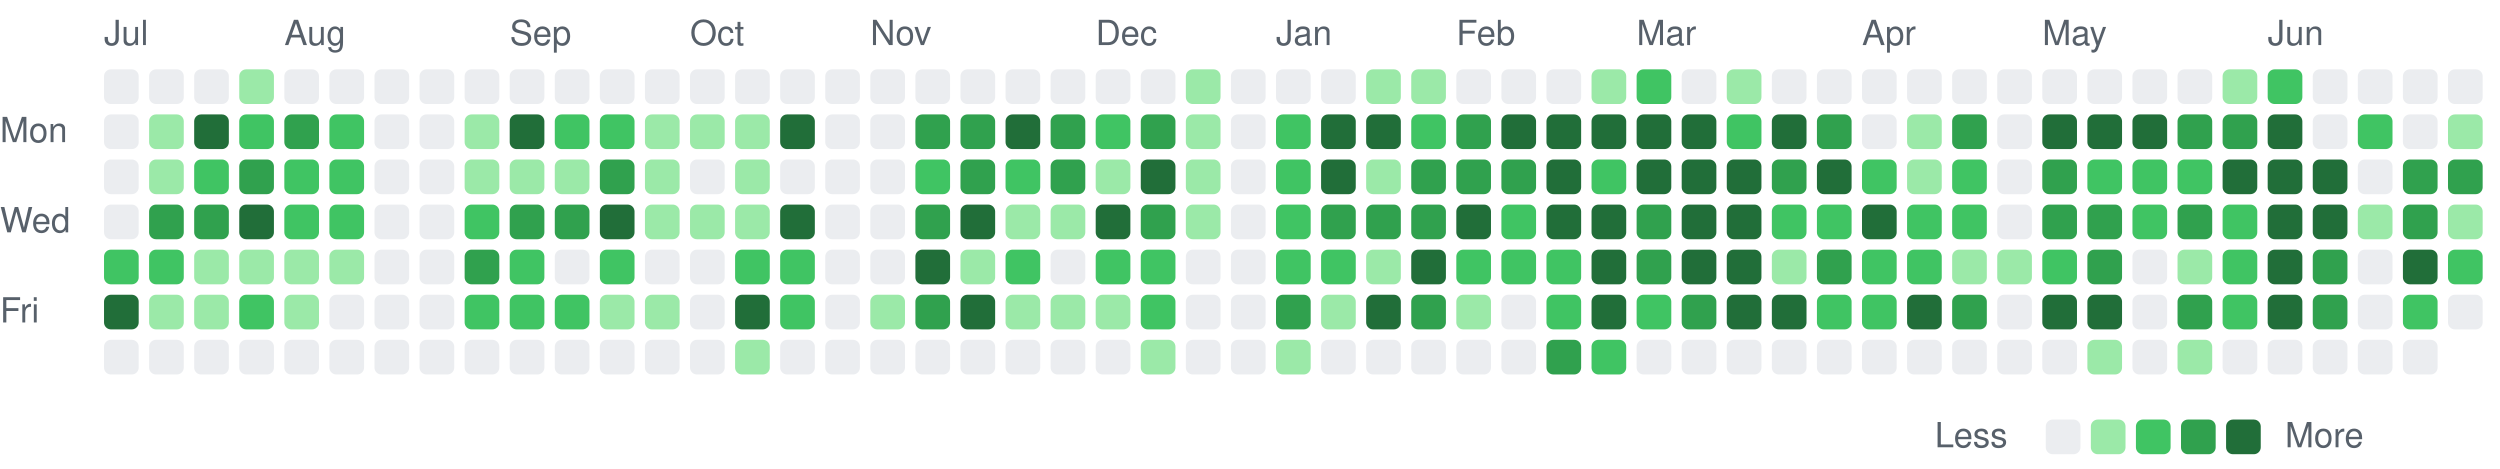
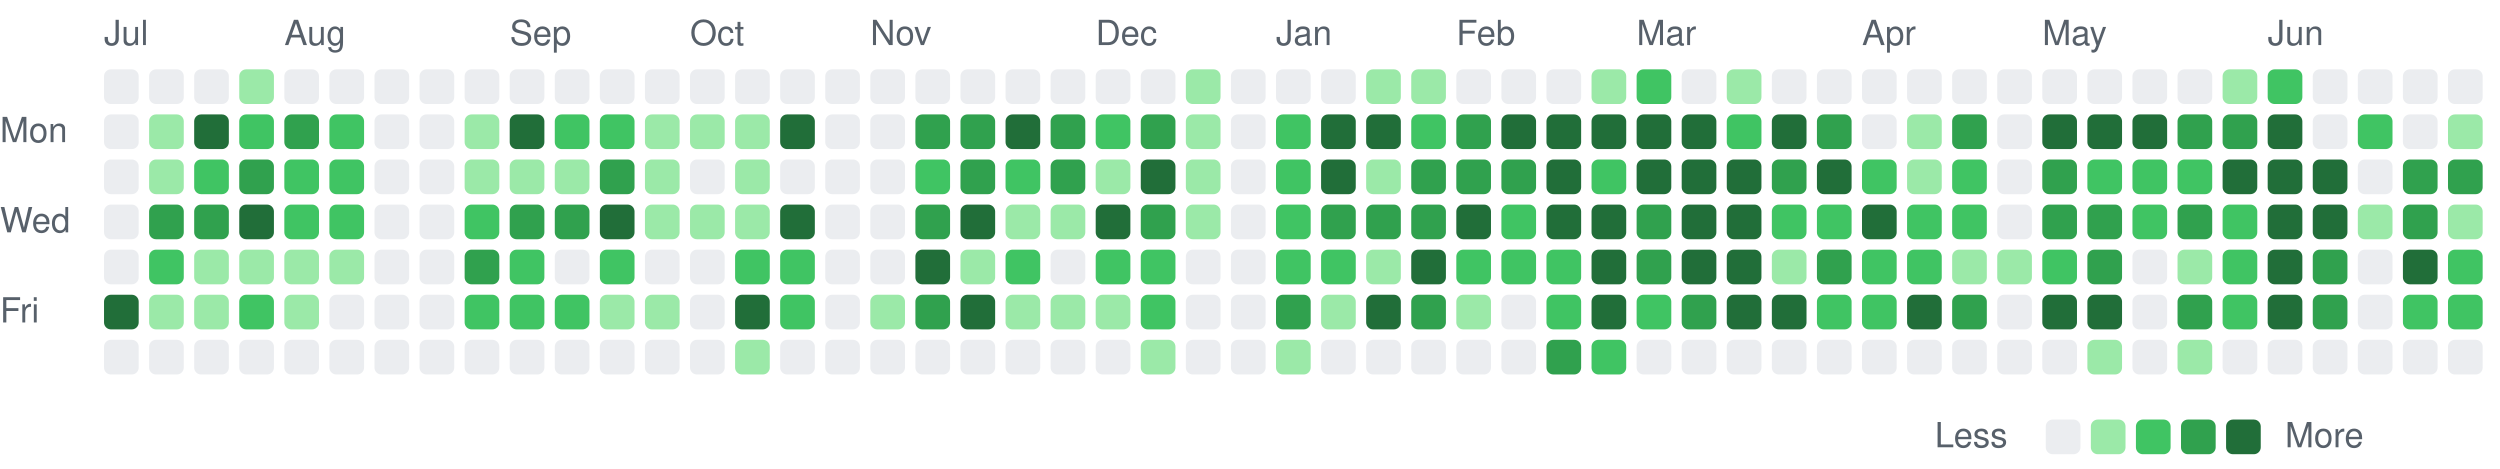
<svg xmlns="http://www.w3.org/2000/svg" viewBox="0 0 721 135" width="721" height="135" role="img" aria-label="Combined GitHub and GitLab contributions over the last year">
  <style>
text { font: 10px -apple-system, BlinkMacSystemFont, 'Segoe UI', Helvetica, Arial, sans-serif; fill: #57606a; }
.c0 { fill: #ebedf0; }
.c1 { fill: #9be9a8; }
.c2 { fill: #40c463; }
.c3 { fill: #30a14e; }
.c4 { fill: #216e39; }
@media (prefers-color-scheme: dark) {
text { fill: #acacac; }
.c0 { fill: #373737; }
.c1 { fill: #0e4429; }
.c2 { fill: #006d32; }
.c3 { fill: #26a641; }
.c4 { fill: #39d353; }
}
</style>
  <text x="30" y="13">Jul</text>
  <text x="82" y="13">Aug</text>
  <text x="147" y="13">Sep</text>
  <text x="199" y="13">Oct</text>
  <text x="251" y="13">Nov</text>
  <text x="316" y="13">Dec</text>
  <text x="368" y="13">Jan</text>
  <text x="420" y="13">Feb</text>
  <text x="472" y="13">Mar</text>
  <text x="537" y="13">Apr</text>
  <text x="589" y="13">May</text>
  <text x="654" y="13">Jun</text>
  <text x="0" y="41">Mon</text>
  <text x="0" y="67">Wed</text>
  <text x="0" y="93">Fri</text>
  <rect class="c0" x="30" y="20" width="10" height="10" rx="2" />
  <rect class="c0" x="30" y="33" width="10" height="10" rx="2" />
  <rect class="c0" x="30" y="46" width="10" height="10" rx="2" />
  <rect class="c0" x="30" y="59" width="10" height="10" rx="2" />
-   <rect class="c2" x="30" y="72" width="10" height="10" rx="2" />
+   <rect class="c0" x="30" y="72" width="10" height="10" rx="2" />
  <rect class="c4" x="30" y="85" width="10" height="10" rx="2" />
  <rect class="c0" x="30" y="98" width="10" height="10" rx="2" />
  <rect class="c0" x="43" y="20" width="10" height="10" rx="2" />
  <rect class="c1" x="43" y="33" width="10" height="10" rx="2" />
  <rect class="c1" x="43" y="46" width="10" height="10" rx="2" />
  <rect class="c3" x="43" y="59" width="10" height="10" rx="2" />
  <rect class="c2" x="43" y="72" width="10" height="10" rx="2" />
  <rect class="c1" x="43" y="85" width="10" height="10" rx="2" />
  <rect class="c0" x="43" y="98" width="10" height="10" rx="2" />
  <rect class="c0" x="56" y="20" width="10" height="10" rx="2" />
  <rect class="c4" x="56" y="33" width="10" height="10" rx="2" />
  <rect class="c2" x="56" y="46" width="10" height="10" rx="2" />
  <rect class="c3" x="56" y="59" width="10" height="10" rx="2" />
  <rect class="c1" x="56" y="72" width="10" height="10" rx="2" />
  <rect class="c1" x="56" y="85" width="10" height="10" rx="2" />
  <rect class="c0" x="56" y="98" width="10" height="10" rx="2" />
  <rect class="c1" x="69" y="20" width="10" height="10" rx="2" />
  <rect class="c2" x="69" y="33" width="10" height="10" rx="2" />
  <rect class="c3" x="69" y="46" width="10" height="10" rx="2" />
  <rect class="c4" x="69" y="59" width="10" height="10" rx="2" />
  <rect class="c1" x="69" y="72" width="10" height="10" rx="2" />
  <rect class="c2" x="69" y="85" width="10" height="10" rx="2" />
  <rect class="c0" x="69" y="98" width="10" height="10" rx="2" />
  <rect class="c0" x="82" y="20" width="10" height="10" rx="2" />
  <rect class="c3" x="82" y="33" width="10" height="10" rx="2" />
  <rect class="c2" x="82" y="46" width="10" height="10" rx="2" />
  <rect class="c2" x="82" y="59" width="10" height="10" rx="2" />
  <rect class="c1" x="82" y="72" width="10" height="10" rx="2" />
  <rect class="c1" x="82" y="85" width="10" height="10" rx="2" />
  <rect class="c0" x="82" y="98" width="10" height="10" rx="2" />
  <rect class="c0" x="95" y="20" width="10" height="10" rx="2" />
  <rect class="c2" x="95" y="33" width="10" height="10" rx="2" />
  <rect class="c2" x="95" y="46" width="10" height="10" rx="2" />
  <rect class="c2" x="95" y="59" width="10" height="10" rx="2" />
  <rect class="c1" x="95" y="72" width="10" height="10" rx="2" />
  <rect class="c0" x="95" y="85" width="10" height="10" rx="2" />
  <rect class="c0" x="95" y="98" width="10" height="10" rx="2" />
  <rect class="c0" x="108" y="20" width="10" height="10" rx="2" />
  <rect class="c0" x="108" y="33" width="10" height="10" rx="2" />
  <rect class="c0" x="108" y="46" width="10" height="10" rx="2" />
  <rect class="c0" x="108" y="59" width="10" height="10" rx="2" />
  <rect class="c0" x="108" y="72" width="10" height="10" rx="2" />
  <rect class="c0" x="108" y="85" width="10" height="10" rx="2" />
  <rect class="c0" x="108" y="98" width="10" height="10" rx="2" />
  <rect class="c0" x="121" y="20" width="10" height="10" rx="2" />
  <rect class="c0" x="121" y="33" width="10" height="10" rx="2" />
  <rect class="c0" x="121" y="46" width="10" height="10" rx="2" />
  <rect class="c0" x="121" y="59" width="10" height="10" rx="2" />
  <rect class="c0" x="121" y="72" width="10" height="10" rx="2" />
  <rect class="c0" x="121" y="85" width="10" height="10" rx="2" />
  <rect class="c0" x="121" y="98" width="10" height="10" rx="2" />
  <rect class="c0" x="134" y="20" width="10" height="10" rx="2" />
  <rect class="c1" x="134" y="33" width="10" height="10" rx="2" />
  <rect class="c1" x="134" y="46" width="10" height="10" rx="2" />
  <rect class="c2" x="134" y="59" width="10" height="10" rx="2" />
  <rect class="c3" x="134" y="72" width="10" height="10" rx="2" />
  <rect class="c2" x="134" y="85" width="10" height="10" rx="2" />
  <rect class="c0" x="134" y="98" width="10" height="10" rx="2" />
  <rect class="c0" x="147" y="20" width="10" height="10" rx="2" />
  <rect class="c4" x="147" y="33" width="10" height="10" rx="2" />
  <rect class="c1" x="147" y="46" width="10" height="10" rx="2" />
  <rect class="c3" x="147" y="59" width="10" height="10" rx="2" />
  <rect class="c2" x="147" y="72" width="10" height="10" rx="2" />
  <rect class="c2" x="147" y="85" width="10" height="10" rx="2" />
  <rect class="c0" x="147" y="98" width="10" height="10" rx="2" />
  <rect class="c0" x="160" y="20" width="10" height="10" rx="2" />
  <rect class="c2" x="160" y="33" width="10" height="10" rx="2" />
  <rect class="c1" x="160" y="46" width="10" height="10" rx="2" />
  <rect class="c3" x="160" y="59" width="10" height="10" rx="2" />
  <rect class="c0" x="160" y="72" width="10" height="10" rx="2" />
  <rect class="c2" x="160" y="85" width="10" height="10" rx="2" />
  <rect class="c0" x="160" y="98" width="10" height="10" rx="2" />
  <rect class="c0" x="173" y="20" width="10" height="10" rx="2" />
  <rect class="c2" x="173" y="33" width="10" height="10" rx="2" />
  <rect class="c3" x="173" y="46" width="10" height="10" rx="2" />
  <rect class="c4" x="173" y="59" width="10" height="10" rx="2" />
  <rect class="c2" x="173" y="72" width="10" height="10" rx="2" />
  <rect class="c1" x="173" y="85" width="10" height="10" rx="2" />
  <rect class="c0" x="173" y="98" width="10" height="10" rx="2" />
  <rect class="c0" x="186" y="20" width="10" height="10" rx="2" />
  <rect class="c1" x="186" y="33" width="10" height="10" rx="2" />
  <rect class="c1" x="186" y="46" width="10" height="10" rx="2" />
  <rect class="c1" x="186" y="59" width="10" height="10" rx="2" />
  <rect class="c0" x="186" y="72" width="10" height="10" rx="2" />
  <rect class="c1" x="186" y="85" width="10" height="10" rx="2" />
  <rect class="c0" x="186" y="98" width="10" height="10" rx="2" />
  <rect class="c0" x="199" y="20" width="10" height="10" rx="2" />
  <rect class="c1" x="199" y="33" width="10" height="10" rx="2" />
  <rect class="c0" x="199" y="46" width="10" height="10" rx="2" />
  <rect class="c1" x="199" y="59" width="10" height="10" rx="2" />
  <rect class="c0" x="199" y="72" width="10" height="10" rx="2" />
  <rect class="c0" x="199" y="85" width="10" height="10" rx="2" />
  <rect class="c0" x="199" y="98" width="10" height="10" rx="2" />
  <rect class="c0" x="212" y="20" width="10" height="10" rx="2" />
  <rect class="c1" x="212" y="33" width="10" height="10" rx="2" />
  <rect class="c1" x="212" y="46" width="10" height="10" rx="2" />
  <rect class="c1" x="212" y="59" width="10" height="10" rx="2" />
  <rect class="c2" x="212" y="72" width="10" height="10" rx="2" />
  <rect class="c4" x="212" y="85" width="10" height="10" rx="2" />
  <rect class="c1" x="212" y="98" width="10" height="10" rx="2" />
  <rect class="c0" x="225" y="20" width="10" height="10" rx="2" />
  <rect class="c4" x="225" y="33" width="10" height="10" rx="2" />
  <rect class="c0" x="225" y="46" width="10" height="10" rx="2" />
  <rect class="c4" x="225" y="59" width="10" height="10" rx="2" />
  <rect class="c2" x="225" y="72" width="10" height="10" rx="2" />
  <rect class="c2" x="225" y="85" width="10" height="10" rx="2" />
  <rect class="c0" x="225" y="98" width="10" height="10" rx="2" />
  <rect class="c0" x="238" y="20" width="10" height="10" rx="2" />
  <rect class="c0" x="238" y="33" width="10" height="10" rx="2" />
  <rect class="c0" x="238" y="46" width="10" height="10" rx="2" />
  <rect class="c0" x="238" y="59" width="10" height="10" rx="2" />
  <rect class="c0" x="238" y="72" width="10" height="10" rx="2" />
  <rect class="c0" x="238" y="85" width="10" height="10" rx="2" />
  <rect class="c0" x="238" y="98" width="10" height="10" rx="2" />
  <rect class="c0" x="251" y="20" width="10" height="10" rx="2" />
  <rect class="c0" x="251" y="33" width="10" height="10" rx="2" />
  <rect class="c0" x="251" y="46" width="10" height="10" rx="2" />
  <rect class="c0" x="251" y="59" width="10" height="10" rx="2" />
  <rect class="c0" x="251" y="72" width="10" height="10" rx="2" />
  <rect class="c1" x="251" y="85" width="10" height="10" rx="2" />
  <rect class="c0" x="251" y="98" width="10" height="10" rx="2" />
  <rect class="c0" x="264" y="20" width="10" height="10" rx="2" />
  <rect class="c3" x="264" y="33" width="10" height="10" rx="2" />
  <rect class="c2" x="264" y="46" width="10" height="10" rx="2" />
  <rect class="c3" x="264" y="59" width="10" height="10" rx="2" />
  <rect class="c4" x="264" y="72" width="10" height="10" rx="2" />
  <rect class="c3" x="264" y="85" width="10" height="10" rx="2" />
  <rect class="c0" x="264" y="98" width="10" height="10" rx="2" />
  <rect class="c0" x="277" y="20" width="10" height="10" rx="2" />
  <rect class="c3" x="277" y="33" width="10" height="10" rx="2" />
  <rect class="c3" x="277" y="46" width="10" height="10" rx="2" />
  <rect class="c4" x="277" y="59" width="10" height="10" rx="2" />
  <rect class="c1" x="277" y="72" width="10" height="10" rx="2" />
  <rect class="c4" x="277" y="85" width="10" height="10" rx="2" />
  <rect class="c0" x="277" y="98" width="10" height="10" rx="2" />
  <rect class="c0" x="290" y="20" width="10" height="10" rx="2" />
  <rect class="c4" x="290" y="33" width="10" height="10" rx="2" />
  <rect class="c2" x="290" y="46" width="10" height="10" rx="2" />
  <rect class="c1" x="290" y="59" width="10" height="10" rx="2" />
  <rect class="c2" x="290" y="72" width="10" height="10" rx="2" />
  <rect class="c1" x="290" y="85" width="10" height="10" rx="2" />
  <rect class="c0" x="290" y="98" width="10" height="10" rx="2" />
  <rect class="c0" x="303" y="20" width="10" height="10" rx="2" />
  <rect class="c3" x="303" y="33" width="10" height="10" rx="2" />
  <rect class="c3" x="303" y="46" width="10" height="10" rx="2" />
  <rect class="c1" x="303" y="59" width="10" height="10" rx="2" />
  <rect class="c0" x="303" y="72" width="10" height="10" rx="2" />
  <rect class="c1" x="303" y="85" width="10" height="10" rx="2" />
  <rect class="c0" x="303" y="98" width="10" height="10" rx="2" />
  <rect class="c0" x="316" y="20" width="10" height="10" rx="2" />
  <rect class="c2" x="316" y="33" width="10" height="10" rx="2" />
  <rect class="c1" x="316" y="46" width="10" height="10" rx="2" />
  <rect class="c4" x="316" y="59" width="10" height="10" rx="2" />
  <rect class="c2" x="316" y="72" width="10" height="10" rx="2" />
  <rect class="c1" x="316" y="85" width="10" height="10" rx="2" />
  <rect class="c0" x="316" y="98" width="10" height="10" rx="2" />
  <rect class="c0" x="329" y="20" width="10" height="10" rx="2" />
  <rect class="c3" x="329" y="33" width="10" height="10" rx="2" />
  <rect class="c4" x="329" y="46" width="10" height="10" rx="2" />
  <rect class="c3" x="329" y="59" width="10" height="10" rx="2" />
  <rect class="c2" x="329" y="72" width="10" height="10" rx="2" />
  <rect class="c2" x="329" y="85" width="10" height="10" rx="2" />
  <rect class="c1" x="329" y="98" width="10" height="10" rx="2" />
  <rect class="c1" x="342" y="20" width="10" height="10" rx="2" />
  <rect class="c1" x="342" y="33" width="10" height="10" rx="2" />
  <rect class="c1" x="342" y="46" width="10" height="10" rx="2" />
  <rect class="c1" x="342" y="59" width="10" height="10" rx="2" />
  <rect class="c0" x="342" y="72" width="10" height="10" rx="2" />
  <rect class="c0" x="342" y="85" width="10" height="10" rx="2" />
  <rect class="c0" x="342" y="98" width="10" height="10" rx="2" />
  <rect class="c0" x="355" y="20" width="10" height="10" rx="2" />
  <rect class="c0" x="355" y="33" width="10" height="10" rx="2" />
  <rect class="c0" x="355" y="46" width="10" height="10" rx="2" />
  <rect class="c0" x="355" y="59" width="10" height="10" rx="2" />
  <rect class="c0" x="355" y="72" width="10" height="10" rx="2" />
  <rect class="c0" x="355" y="85" width="10" height="10" rx="2" />
  <rect class="c0" x="355" y="98" width="10" height="10" rx="2" />
  <rect class="c0" x="368" y="20" width="10" height="10" rx="2" />
  <rect class="c2" x="368" y="33" width="10" height="10" rx="2" />
  <rect class="c2" x="368" y="46" width="10" height="10" rx="2" />
  <rect class="c2" x="368" y="59" width="10" height="10" rx="2" />
  <rect class="c2" x="368" y="72" width="10" height="10" rx="2" />
  <rect class="c3" x="368" y="85" width="10" height="10" rx="2" />
  <rect class="c1" x="368" y="98" width="10" height="10" rx="2" />
  <rect class="c0" x="381" y="20" width="10" height="10" rx="2" />
  <rect class="c4" x="381" y="33" width="10" height="10" rx="2" />
  <rect class="c4" x="381" y="46" width="10" height="10" rx="2" />
  <rect class="c3" x="381" y="59" width="10" height="10" rx="2" />
  <rect class="c2" x="381" y="72" width="10" height="10" rx="2" />
  <rect class="c1" x="381" y="85" width="10" height="10" rx="2" />
  <rect class="c0" x="381" y="98" width="10" height="10" rx="2" />
  <rect class="c1" x="394" y="20" width="10" height="10" rx="2" />
  <rect class="c4" x="394" y="33" width="10" height="10" rx="2" />
  <rect class="c1" x="394" y="46" width="10" height="10" rx="2" />
  <rect class="c3" x="394" y="59" width="10" height="10" rx="2" />
  <rect class="c1" x="394" y="72" width="10" height="10" rx="2" />
  <rect class="c4" x="394" y="85" width="10" height="10" rx="2" />
  <rect class="c0" x="394" y="98" width="10" height="10" rx="2" />
  <rect class="c1" x="407" y="20" width="10" height="10" rx="2" />
  <rect class="c2" x="407" y="33" width="10" height="10" rx="2" />
  <rect class="c3" x="407" y="46" width="10" height="10" rx="2" />
  <rect class="c3" x="407" y="59" width="10" height="10" rx="2" />
  <rect class="c4" x="407" y="72" width="10" height="10" rx="2" />
  <rect class="c3" x="407" y="85" width="10" height="10" rx="2" />
  <rect class="c0" x="407" y="98" width="10" height="10" rx="2" />
  <rect class="c0" x="420" y="20" width="10" height="10" rx="2" />
  <rect class="c3" x="420" y="33" width="10" height="10" rx="2" />
  <rect class="c3" x="420" y="46" width="10" height="10" rx="2" />
  <rect class="c4" x="420" y="59" width="10" height="10" rx="2" />
  <rect class="c2" x="420" y="72" width="10" height="10" rx="2" />
  <rect class="c1" x="420" y="85" width="10" height="10" rx="2" />
  <rect class="c0" x="420" y="98" width="10" height="10" rx="2" />
  <rect class="c0" x="433" y="20" width="10" height="10" rx="2" />
  <rect class="c4" x="433" y="33" width="10" height="10" rx="2" />
  <rect class="c3" x="433" y="46" width="10" height="10" rx="2" />
  <rect class="c2" x="433" y="59" width="10" height="10" rx="2" />
  <rect class="c2" x="433" y="72" width="10" height="10" rx="2" />
  <rect class="c0" x="433" y="85" width="10" height="10" rx="2" />
  <rect class="c0" x="433" y="98" width="10" height="10" rx="2" />
  <rect class="c0" x="446" y="20" width="10" height="10" rx="2" />
  <rect class="c4" x="446" y="33" width="10" height="10" rx="2" />
  <rect class="c4" x="446" y="46" width="10" height="10" rx="2" />
  <rect class="c4" x="446" y="59" width="10" height="10" rx="2" />
  <rect class="c2" x="446" y="72" width="10" height="10" rx="2" />
  <rect class="c2" x="446" y="85" width="10" height="10" rx="2" />
  <rect class="c3" x="446" y="98" width="10" height="10" rx="2" />
  <rect class="c1" x="459" y="20" width="10" height="10" rx="2" />
  <rect class="c4" x="459" y="33" width="10" height="10" rx="2" />
  <rect class="c2" x="459" y="46" width="10" height="10" rx="2" />
  <rect class="c4" x="459" y="59" width="10" height="10" rx="2" />
  <rect class="c4" x="459" y="72" width="10" height="10" rx="2" />
  <rect class="c4" x="459" y="85" width="10" height="10" rx="2" />
  <rect class="c2" x="459" y="98" width="10" height="10" rx="2" />
  <rect class="c2" x="472" y="20" width="10" height="10" rx="2" />
  <rect class="c4" x="472" y="33" width="10" height="10" rx="2" />
  <rect class="c4" x="472" y="46" width="10" height="10" rx="2" />
  <rect class="c3" x="472" y="59" width="10" height="10" rx="2" />
  <rect class="c3" x="472" y="72" width="10" height="10" rx="2" />
  <rect class="c2" x="472" y="85" width="10" height="10" rx="2" />
  <rect class="c0" x="472" y="98" width="10" height="10" rx="2" />
  <rect class="c0" x="485" y="20" width="10" height="10" rx="2" />
  <rect class="c4" x="485" y="33" width="10" height="10" rx="2" />
  <rect class="c4" x="485" y="46" width="10" height="10" rx="2" />
  <rect class="c4" x="485" y="59" width="10" height="10" rx="2" />
  <rect class="c4" x="485" y="72" width="10" height="10" rx="2" />
  <rect class="c3" x="485" y="85" width="10" height="10" rx="2" />
  <rect class="c0" x="485" y="98" width="10" height="10" rx="2" />
  <rect class="c1" x="498" y="20" width="10" height="10" rx="2" />
  <rect class="c2" x="498" y="33" width="10" height="10" rx="2" />
  <rect class="c4" x="498" y="46" width="10" height="10" rx="2" />
  <rect class="c4" x="498" y="59" width="10" height="10" rx="2" />
  <rect class="c4" x="498" y="72" width="10" height="10" rx="2" />
  <rect class="c4" x="498" y="85" width="10" height="10" rx="2" />
  <rect class="c0" x="498" y="98" width="10" height="10" rx="2" />
  <rect class="c0" x="511" y="20" width="10" height="10" rx="2" />
  <rect class="c4" x="511" y="33" width="10" height="10" rx="2" />
  <rect class="c3" x="511" y="46" width="10" height="10" rx="2" />
  <rect class="c2" x="511" y="59" width="10" height="10" rx="2" />
  <rect class="c1" x="511" y="72" width="10" height="10" rx="2" />
  <rect class="c4" x="511" y="85" width="10" height="10" rx="2" />
  <rect class="c0" x="511" y="98" width="10" height="10" rx="2" />
  <rect class="c0" x="524" y="20" width="10" height="10" rx="2" />
  <rect class="c3" x="524" y="33" width="10" height="10" rx="2" />
  <rect class="c4" x="524" y="46" width="10" height="10" rx="2" />
  <rect class="c2" x="524" y="59" width="10" height="10" rx="2" />
  <rect class="c3" x="524" y="72" width="10" height="10" rx="2" />
  <rect class="c2" x="524" y="85" width="10" height="10" rx="2" />
  <rect class="c0" x="524" y="98" width="10" height="10" rx="2" />
  <rect class="c0" x="537" y="20" width="10" height="10" rx="2" />
  <rect class="c0" x="537" y="33" width="10" height="10" rx="2" />
  <rect class="c2" x="537" y="46" width="10" height="10" rx="2" />
  <rect class="c4" x="537" y="59" width="10" height="10" rx="2" />
  <rect class="c2" x="537" y="72" width="10" height="10" rx="2" />
  <rect class="c2" x="537" y="85" width="10" height="10" rx="2" />
  <rect class="c0" x="537" y="98" width="10" height="10" rx="2" />
  <rect class="c0" x="550" y="20" width="10" height="10" rx="2" />
  <rect class="c1" x="550" y="33" width="10" height="10" rx="2" />
  <rect class="c1" x="550" y="46" width="10" height="10" rx="2" />
  <rect class="c2" x="550" y="59" width="10" height="10" rx="2" />
  <rect class="c2" x="550" y="72" width="10" height="10" rx="2" />
  <rect class="c4" x="550" y="85" width="10" height="10" rx="2" />
  <rect class="c0" x="550" y="98" width="10" height="10" rx="2" />
  <rect class="c0" x="563" y="20" width="10" height="10" rx="2" />
  <rect class="c3" x="563" y="33" width="10" height="10" rx="2" />
  <rect class="c2" x="563" y="46" width="10" height="10" rx="2" />
  <rect class="c2" x="563" y="59" width="10" height="10" rx="2" />
  <rect class="c1" x="563" y="72" width="10" height="10" rx="2" />
  <rect class="c3" x="563" y="85" width="10" height="10" rx="2" />
  <rect class="c0" x="563" y="98" width="10" height="10" rx="2" />
  <rect class="c0" x="576" y="20" width="10" height="10" rx="2" />
  <rect class="c0" x="576" y="33" width="10" height="10" rx="2" />
  <rect class="c0" x="576" y="46" width="10" height="10" rx="2" />
  <rect class="c0" x="576" y="59" width="10" height="10" rx="2" />
  <rect class="c1" x="576" y="72" width="10" height="10" rx="2" />
  <rect class="c0" x="576" y="85" width="10" height="10" rx="2" />
  <rect class="c0" x="576" y="98" width="10" height="10" rx="2" />
  <rect class="c0" x="589" y="20" width="10" height="10" rx="2" />
  <rect class="c4" x="589" y="33" width="10" height="10" rx="2" />
  <rect class="c3" x="589" y="46" width="10" height="10" rx="2" />
  <rect class="c3" x="589" y="59" width="10" height="10" rx="2" />
  <rect class="c2" x="589" y="72" width="10" height="10" rx="2" />
  <rect class="c4" x="589" y="85" width="10" height="10" rx="2" />
  <rect class="c0" x="589" y="98" width="10" height="10" rx="2" />
  <rect class="c0" x="602" y="20" width="10" height="10" rx="2" />
  <rect class="c4" x="602" y="33" width="10" height="10" rx="2" />
  <rect class="c2" x="602" y="46" width="10" height="10" rx="2" />
  <rect class="c3" x="602" y="59" width="10" height="10" rx="2" />
  <rect class="c3" x="602" y="72" width="10" height="10" rx="2" />
  <rect class="c4" x="602" y="85" width="10" height="10" rx="2" />
  <rect class="c1" x="602" y="98" width="10" height="10" rx="2" />
  <rect class="c0" x="615" y="20" width="10" height="10" rx="2" />
  <rect class="c4" x="615" y="33" width="10" height="10" rx="2" />
  <rect class="c2" x="615" y="46" width="10" height="10" rx="2" />
  <rect class="c2" x="615" y="59" width="10" height="10" rx="2" />
  <rect class="c0" x="615" y="72" width="10" height="10" rx="2" />
  <rect class="c0" x="615" y="85" width="10" height="10" rx="2" />
  <rect class="c0" x="615" y="98" width="10" height="10" rx="2" />
  <rect class="c0" x="628" y="20" width="10" height="10" rx="2" />
  <rect class="c3" x="628" y="33" width="10" height="10" rx="2" />
  <rect class="c2" x="628" y="46" width="10" height="10" rx="2" />
  <rect class="c3" x="628" y="59" width="10" height="10" rx="2" />
  <rect class="c1" x="628" y="72" width="10" height="10" rx="2" />
  <rect class="c3" x="628" y="85" width="10" height="10" rx="2" />
  <rect class="c1" x="628" y="98" width="10" height="10" rx="2" />
  <rect class="c1" x="641" y="20" width="10" height="10" rx="2" />
  <rect class="c3" x="641" y="33" width="10" height="10" rx="2" />
  <rect class="c4" x="641" y="46" width="10" height="10" rx="2" />
  <rect class="c2" x="641" y="59" width="10" height="10" rx="2" />
  <rect class="c2" x="641" y="72" width="10" height="10" rx="2" />
  <rect class="c2" x="641" y="85" width="10" height="10" rx="2" />
  <rect class="c0" x="641" y="98" width="10" height="10" rx="2" />
  <rect class="c2" x="654" y="20" width="10" height="10" rx="2" />
  <rect class="c4" x="654" y="33" width="10" height="10" rx="2" />
  <rect class="c4" x="654" y="46" width="10" height="10" rx="2" />
  <rect class="c4" x="654" y="59" width="10" height="10" rx="2" />
  <rect class="c4" x="654" y="72" width="10" height="10" rx="2" />
  <rect class="c4" x="654" y="85" width="10" height="10" rx="2" />
  <rect class="c0" x="654" y="98" width="10" height="10" rx="2" />
  <rect class="c0" x="667" y="20" width="10" height="10" rx="2" />
  <rect class="c0" x="667" y="33" width="10" height="10" rx="2" />
  <rect class="c4" x="667" y="46" width="10" height="10" rx="2" />
  <rect class="c4" x="667" y="59" width="10" height="10" rx="2" />
  <rect class="c3" x="667" y="72" width="10" height="10" rx="2" />
  <rect class="c3" x="667" y="85" width="10" height="10" rx="2" />
  <rect class="c0" x="667" y="98" width="10" height="10" rx="2" />
  <rect class="c0" x="680" y="20" width="10" height="10" rx="2" />
  <rect class="c2" x="680" y="33" width="10" height="10" rx="2" />
  <rect class="c0" x="680" y="46" width="10" height="10" rx="2" />
  <rect class="c1" x="680" y="59" width="10" height="10" rx="2" />
  <rect class="c0" x="680" y="72" width="10" height="10" rx="2" />
  <rect class="c0" x="680" y="85" width="10" height="10" rx="2" />
  <rect class="c0" x="680" y="98" width="10" height="10" rx="2" />
  <rect class="c0" x="693" y="20" width="10" height="10" rx="2" />
  <rect class="c0" x="693" y="33" width="10" height="10" rx="2" />
  <rect class="c3" x="693" y="46" width="10" height="10" rx="2" />
  <rect class="c3" x="693" y="59" width="10" height="10" rx="2" />
  <rect class="c4" x="693" y="72" width="10" height="10" rx="2" />
  <rect class="c2" x="693" y="85" width="10" height="10" rx="2" />
  <rect class="c0" x="693" y="98" width="10" height="10" rx="2" />
  <rect class="c0" x="706" y="20" width="10" height="10" rx="2" />
  <rect class="c1" x="706" y="33" width="10" height="10" rx="2" />
  <rect class="c3" x="706" y="46" width="10" height="10" rx="2" />
  <rect class="c1" x="706" y="59" width="10" height="10" rx="2" />
  <rect class="c2" x="706" y="72" width="10" height="10" rx="2" />
-   <rect class="c0" x="706" y="85" width="10" height="10" rx="2" />
+   <rect class="c2" x="706" y="85" width="10" height="10" rx="2" />
+   <rect class="c0" x="706" y="98" width="10" height="10" rx="2" />
  <text x="558" y="129">Less</text>
  <rect class="c0" x="590" y="121" width="10" height="10" rx="2" />
  <rect class="c1" x="603" y="121" width="10" height="10" rx="2" />
  <rect class="c2" x="616" y="121" width="10" height="10" rx="2" />
  <rect class="c3" x="629" y="121" width="10" height="10" rx="2" />
  <rect class="c4" x="642" y="121" width="10" height="10" rx="2" />
  <text x="659" y="129">More</text>
</svg>
